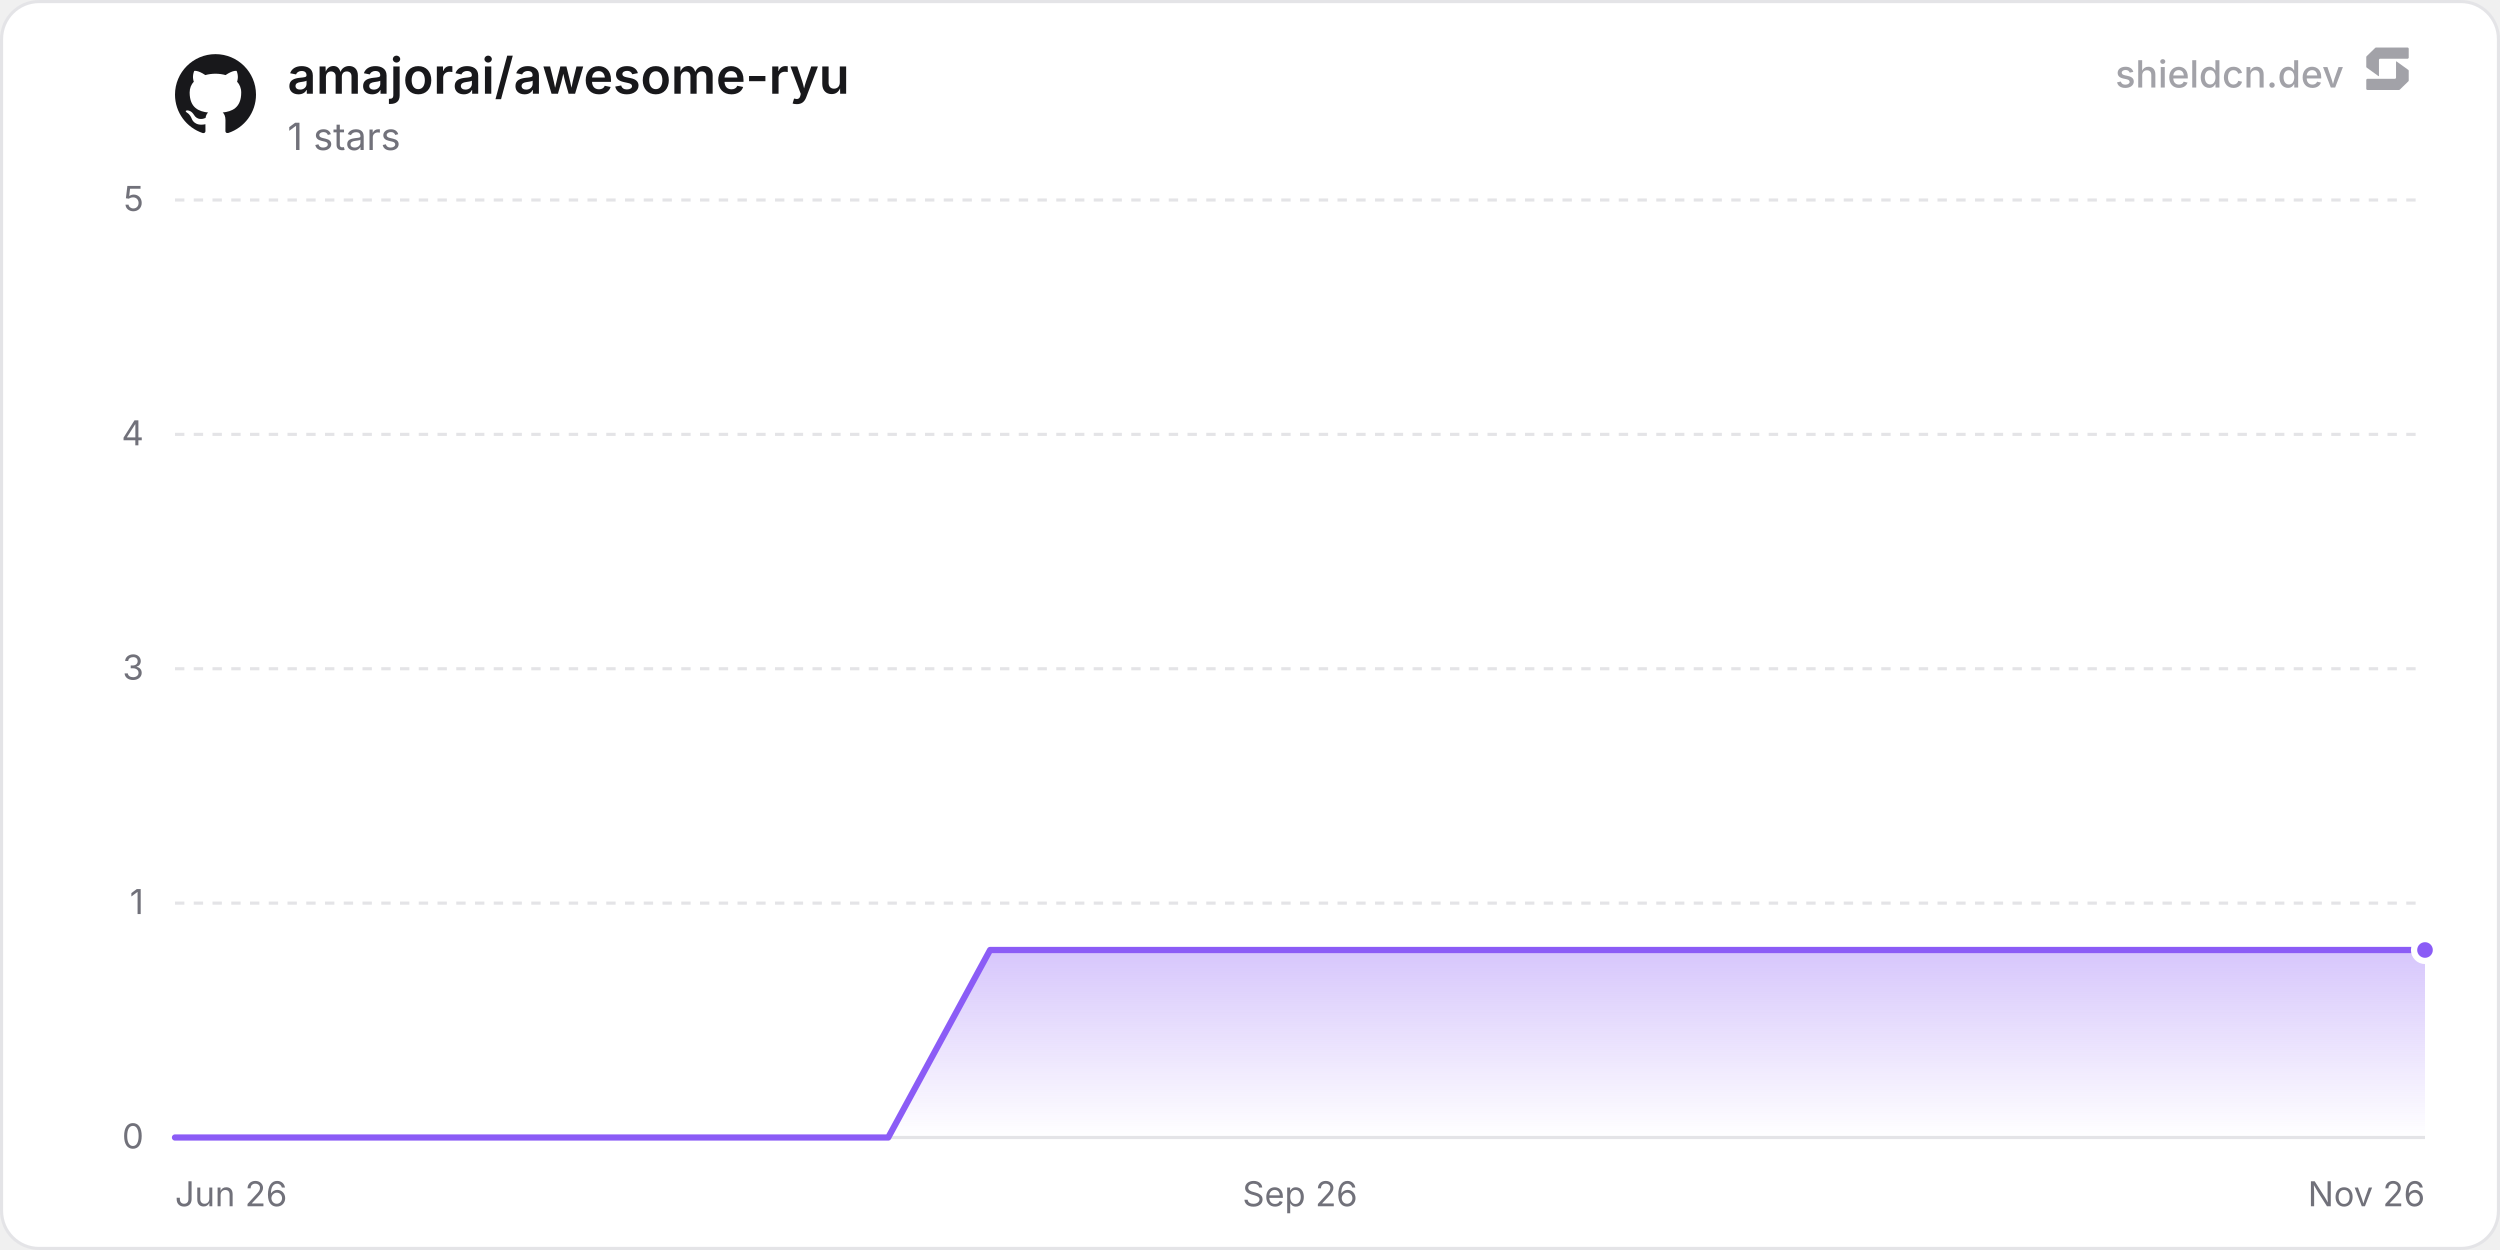
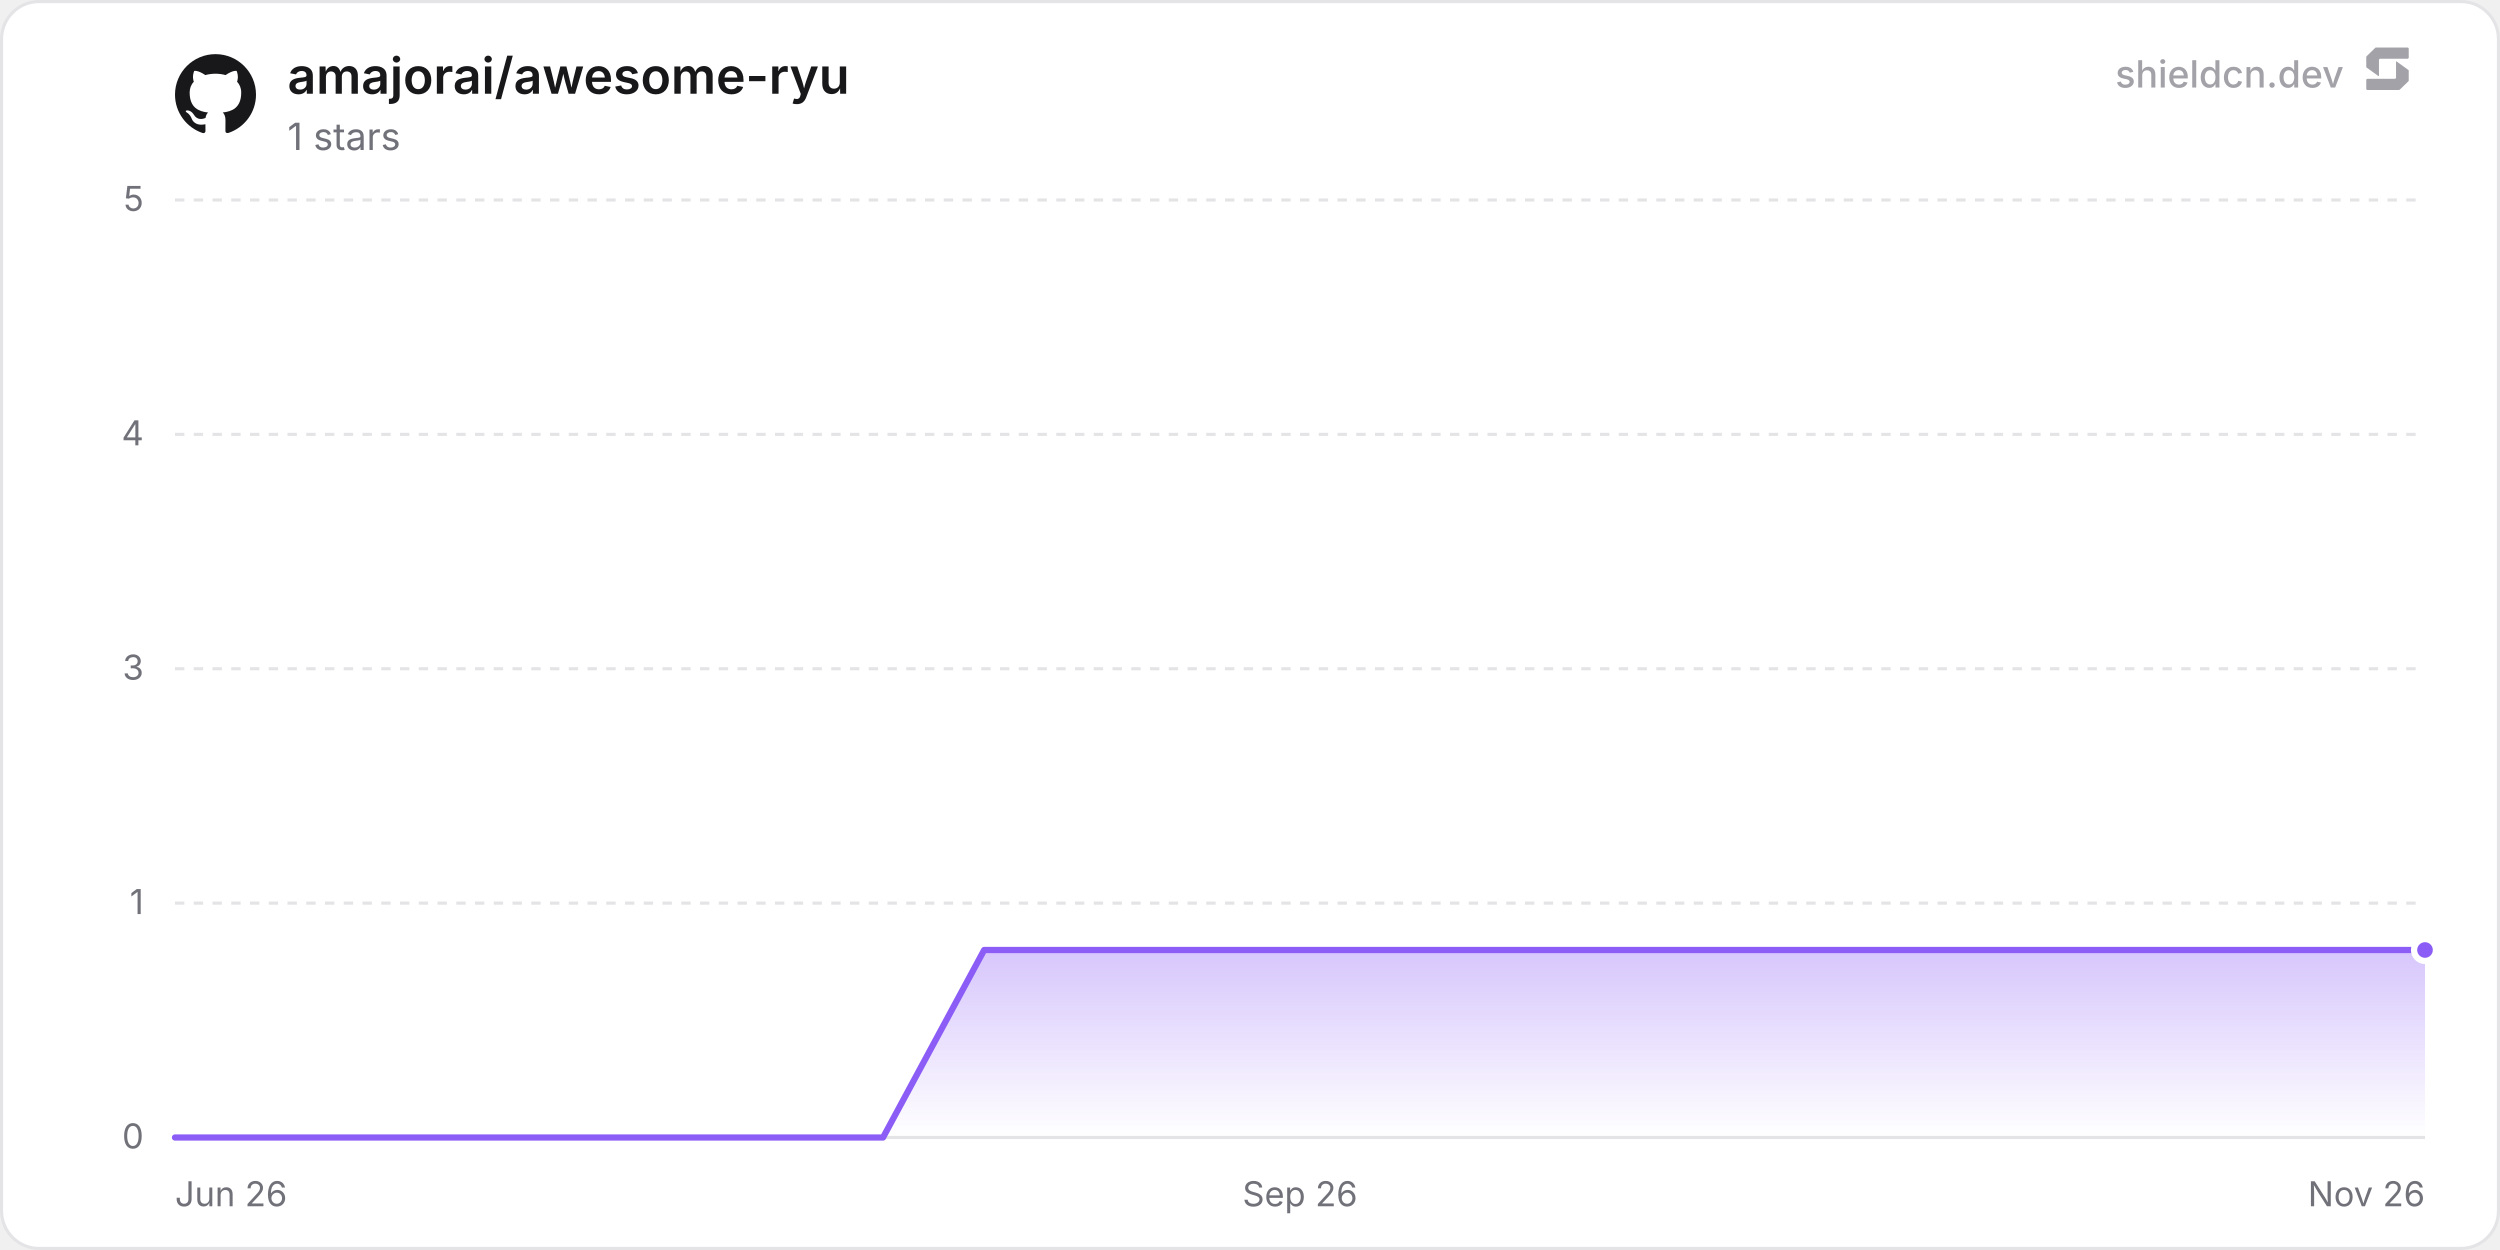
<svg xmlns="http://www.w3.org/2000/svg" width="800" height="400" viewBox="0 0 800 400" role="img" aria-label="amajorai/awesome-ryu">
  <defs>
    <linearGradient id="chartFill0" x1="0" y1="0" x2="0" y2="1">
      <stop offset="0%" stop-color="rgba(139, 92, 246, 0.35)" />
      <stop offset="100%" stop-color="rgba(139, 92, 246, 0)" />
    </linearGradient>
  </defs>
  <rect x="0.5" y="0.5" width="799" height="399" rx="12" fill="#ffffff" stroke="#e4e4e7" stroke-width="1" />
  <line x1="56" y1="364" x2="776" y2="364" stroke="#e4e4e7" stroke-width="1" />
  <text x="46" y="367.5" text-anchor="end" font-size="11" fill="#71717a" font-family="'Inter', ui-sans-serif, system-ui, -apple-system, BlinkMacSystemFont, 'Segoe UI', Roboto, Helvetica, Arial, sans-serif">0</text>
  <line x1="56" y1="289" x2="776" y2="289" stroke="#e4e4e7" stroke-width="1" stroke-dasharray="3 3" />
  <text x="46" y="292.5" text-anchor="end" font-size="11" fill="#71717a" font-family="'Inter', ui-sans-serif, system-ui, -apple-system, BlinkMacSystemFont, 'Segoe UI', Roboto, Helvetica, Arial, sans-serif">1</text>
  <line x1="56" y1="214" x2="776" y2="214" stroke="#e4e4e7" stroke-width="1" stroke-dasharray="3 3" />
  <text x="46" y="217.5" text-anchor="end" font-size="11" fill="#71717a" font-family="'Inter', ui-sans-serif, system-ui, -apple-system, BlinkMacSystemFont, 'Segoe UI', Roboto, Helvetica, Arial, sans-serif">3</text>
  <line x1="56" y1="139" x2="776" y2="139" stroke="#e4e4e7" stroke-width="1" stroke-dasharray="3 3" />
  <text x="46" y="142.5" text-anchor="end" font-size="11" fill="#71717a" font-family="'Inter', ui-sans-serif, system-ui, -apple-system, BlinkMacSystemFont, 'Segoe UI', Roboto, Helvetica, Arial, sans-serif">4</text>
  <line x1="56" y1="64" x2="776" y2="64" stroke="#e4e4e7" stroke-width="1" stroke-dasharray="3 3" />
  <text x="46" y="67.5" text-anchor="end" font-size="11" fill="#71717a" font-family="'Inter', ui-sans-serif, system-ui, -apple-system, BlinkMacSystemFont, 'Segoe UI', Roboto, Helvetica, Arial, sans-serif">5</text>
  <text x="56" y="386" text-anchor="start" font-size="11" fill="#71717a" font-family="'Inter', ui-sans-serif, system-ui, -apple-system, BlinkMacSystemFont, 'Segoe UI', Roboto, Helvetica, Arial, sans-serif">Jun 26</text>
  <text x="416" y="386" text-anchor="middle" font-size="11" fill="#71717a" font-family="'Inter', ui-sans-serif, system-ui, -apple-system, BlinkMacSystemFont, 'Segoe UI', Roboto, Helvetica, Arial, sans-serif">Sep 26</text>
  <text x="776" y="386" text-anchor="end" font-size="11" fill="#71717a" font-family="'Inter', ui-sans-serif, system-ui, -apple-system, BlinkMacSystemFont, 'Segoe UI', Roboto, Helvetica, Arial, sans-serif">Nov 26</text>
-   <path d="M56 364 L88.6 364 L121.21 364 L153.81 364 L186.42 364 L219.02 364 L251.63 364 L284.23 364 L316.83 304 L349.44 304 L382.04 304 L414.65 304 L447.25 304 L479.86 304 L512.46 304 L545.06 304 L577.67 304 L610.27 304 L642.88 304 L675.48 304 L708.09 304 L740.69 304 L773.3 304 L776 304 L776 364 L56 364 Z" fill="url(#chartFill0)" />
-   <path d="M56 364 L88.6 364 L121.21 364 L153.81 364 L186.42 364 L219.02 364 L251.63 364 L284.23 364 L316.83 304 L349.44 304 L382.04 304 L414.65 304 L447.25 304 L479.86 304 L512.46 304 L545.06 304 L577.67 304 L610.27 304 L642.88 304 L675.48 304 L708.09 304 L740.69 304 L773.3 304 L776 304" fill="none" stroke="#8b5cf6" stroke-width="2" stroke-linejoin="round" stroke-linecap="round" />
+   <path d="M56 364 L88.37 364 L120.73 364 L153.1 364 L185.47 364 L217.83 364 L250.2 364 L282.57 364 L314.93 304 L347.3 304 L379.67 304 L412.03 304 L444.4 304 L476.77 304 L509.13 304 L541.5 304 L573.87 304 L606.23 304 L638.6 304 L670.97 304 L703.33 304 L735.7 304 L768.07 304 L776 304 L776 364 L56 364 Z" fill="url(#chartFill0)" />
+   <path d="M56 364 L88.37 364 L120.73 364 L153.1 364 L185.47 364 L217.83 364 L250.2 364 L282.57 364 L314.93 304 L347.3 304 L379.67 304 L412.03 304 L444.4 304 L476.77 304 L509.13 304 L541.5 304 L573.87 304 L606.23 304 L638.6 304 L670.97 304 L703.33 304 L735.7 304 L768.07 304 L776 304" fill="none" stroke="#8b5cf6" stroke-width="2" stroke-linejoin="round" stroke-linecap="round" />
  <circle cx="776" cy="304" r="3.5" fill="#8b5cf6" stroke="#ffffff" stroke-width="2" />
  <g transform="translate(56, 17) scale(1.08)" fill="#18181b">
    <path d="M12 .297c-6.63 0-12 5.373-12 12 0 5.303 3.438 9.8 8.205 11.385.6.113.82-.258.82-.577 0-.285-.01-1.04-.015-2.04-3.338.724-4.042-1.61-4.042-1.61C4.422 18.07 3.633 17.7 3.633 17.7c-1.087-.744.084-.729.084-.729 1.205.084 1.838 1.236 1.838 1.236 1.07 1.835 2.809 1.305 3.495.998.108-.776.417-1.305.76-1.605-2.665-.3-5.466-1.332-5.466-5.93 0-1.31.465-2.38 1.235-3.22-.135-.303-.54-1.523.105-3.176 0 0 1.005-.322 3.3 1.23.96-.267 1.98-.399 3-.405 1.02.006 2.04.138 3 .405 2.28-1.552 3.285-1.23 3.285-1.23.645 1.653.24 2.873.12 3.176.765.84 1.23 1.91 1.23 3.22 0 4.61-2.805 5.625-5.475 5.92.42.36.81 1.096.81 2.22 0 1.606-.015 2.896-.015 3.286 0 .315.21.69.825.57C20.565 22.092 24 17.592 24 12.297c0-6.627-5.373-12-12-12" />
  </g>
  <text x="92" y="30" font-size="16" font-weight="600" fill="#18181b" font-family="'Inter', ui-sans-serif, system-ui, -apple-system, BlinkMacSystemFont, 'Segoe UI', Roboto, Helvetica, Arial, sans-serif">amajorai/awesome-ryu</text>
  <text x="92" y="48" font-size="12" fill="#71717a" font-family="'Inter', ui-sans-serif, system-ui, -apple-system, BlinkMacSystemFont, 'Segoe UI', Roboto, Helvetica, Arial, sans-serif">1 stars</text>
  <g fill-opacity="0.65">
    <text x="750" y="28" text-anchor="end" font-size="12" font-weight="500" fill="#71717a" font-family="'Inter', ui-sans-serif, system-ui, -apple-system, BlinkMacSystemFont, 'Segoe UI', Roboto, Helvetica, Arial, sans-serif">shieldcn.dev</text>
    <g transform="translate(756, 14) scale(0.01)" fill="#71717a">
      <path d="M1088.4,565.1c-6.5-4.7-15.5,0-15.5,7.9v510.2c0,21.3-18.1,38.6-40.4,38.6H160.9c-22.3,0-40.4,17.3-40.4,38.6v280.8c0,21.3,18.1,38.6,40.4,38.6h1004.5c10.8,0,21.2-4.2,28.8-11.6l273.4-266.3c7.4-7.2,11.6-16.9,11.6-27v-308.7c0-12.1-5.9-23.5-16.1-30.8l-374.7-270.3Z" />
      <path d="M511.2,1035.9c6.5,4.7,15.5,0,15.5-7.9v-510.2c0-21.3,18.1-38.6,40.4-38.6h871.7c22.3,0,40.4-17.3,40.4-38.6V159.7c0-21.3-18.1-38.6-40.4-38.6H434.3c-10.8,0-21.2,4.2-28.8,11.6L132,399c-7.4,7.2-11.6,16.9-11.6,27v308.7c0,12.1,5.9,23.5,16.1,30.8l374.7,270.3Z" />
    </g>
  </g>
</svg>
